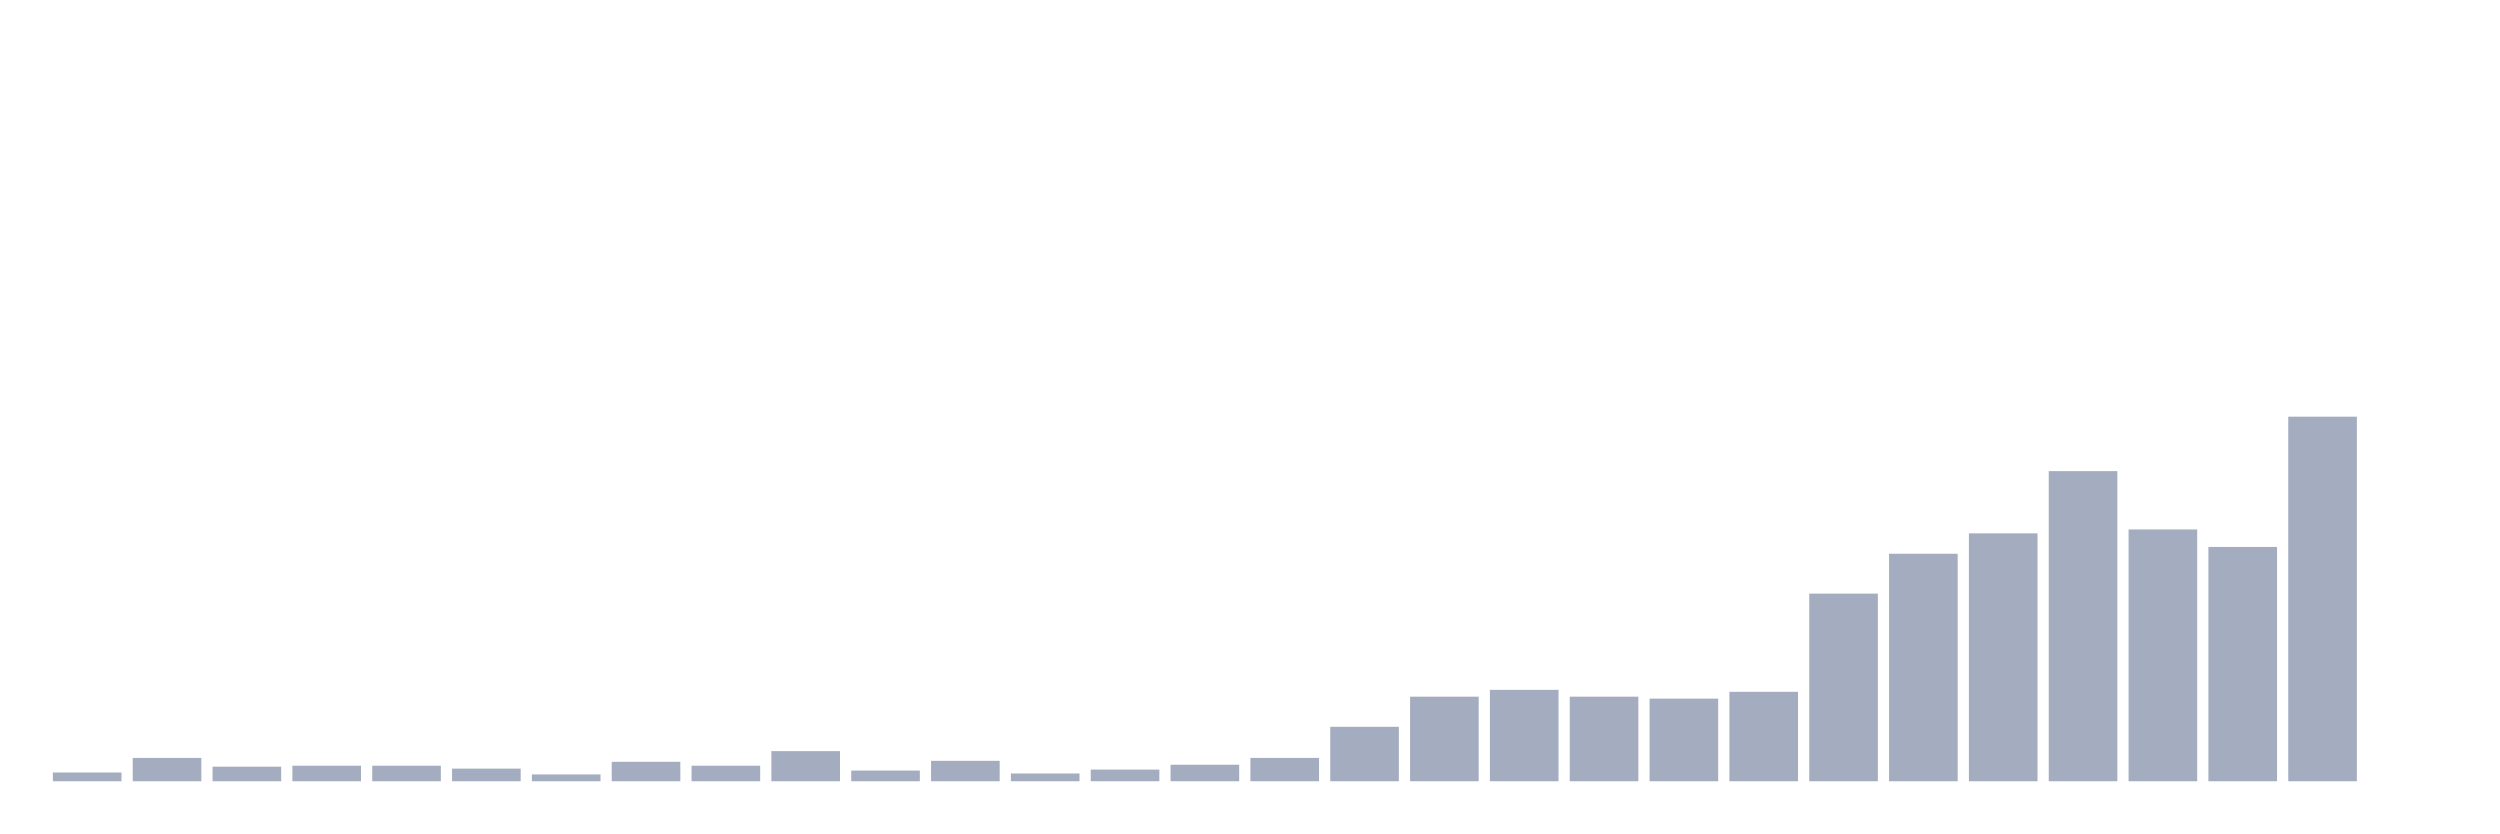
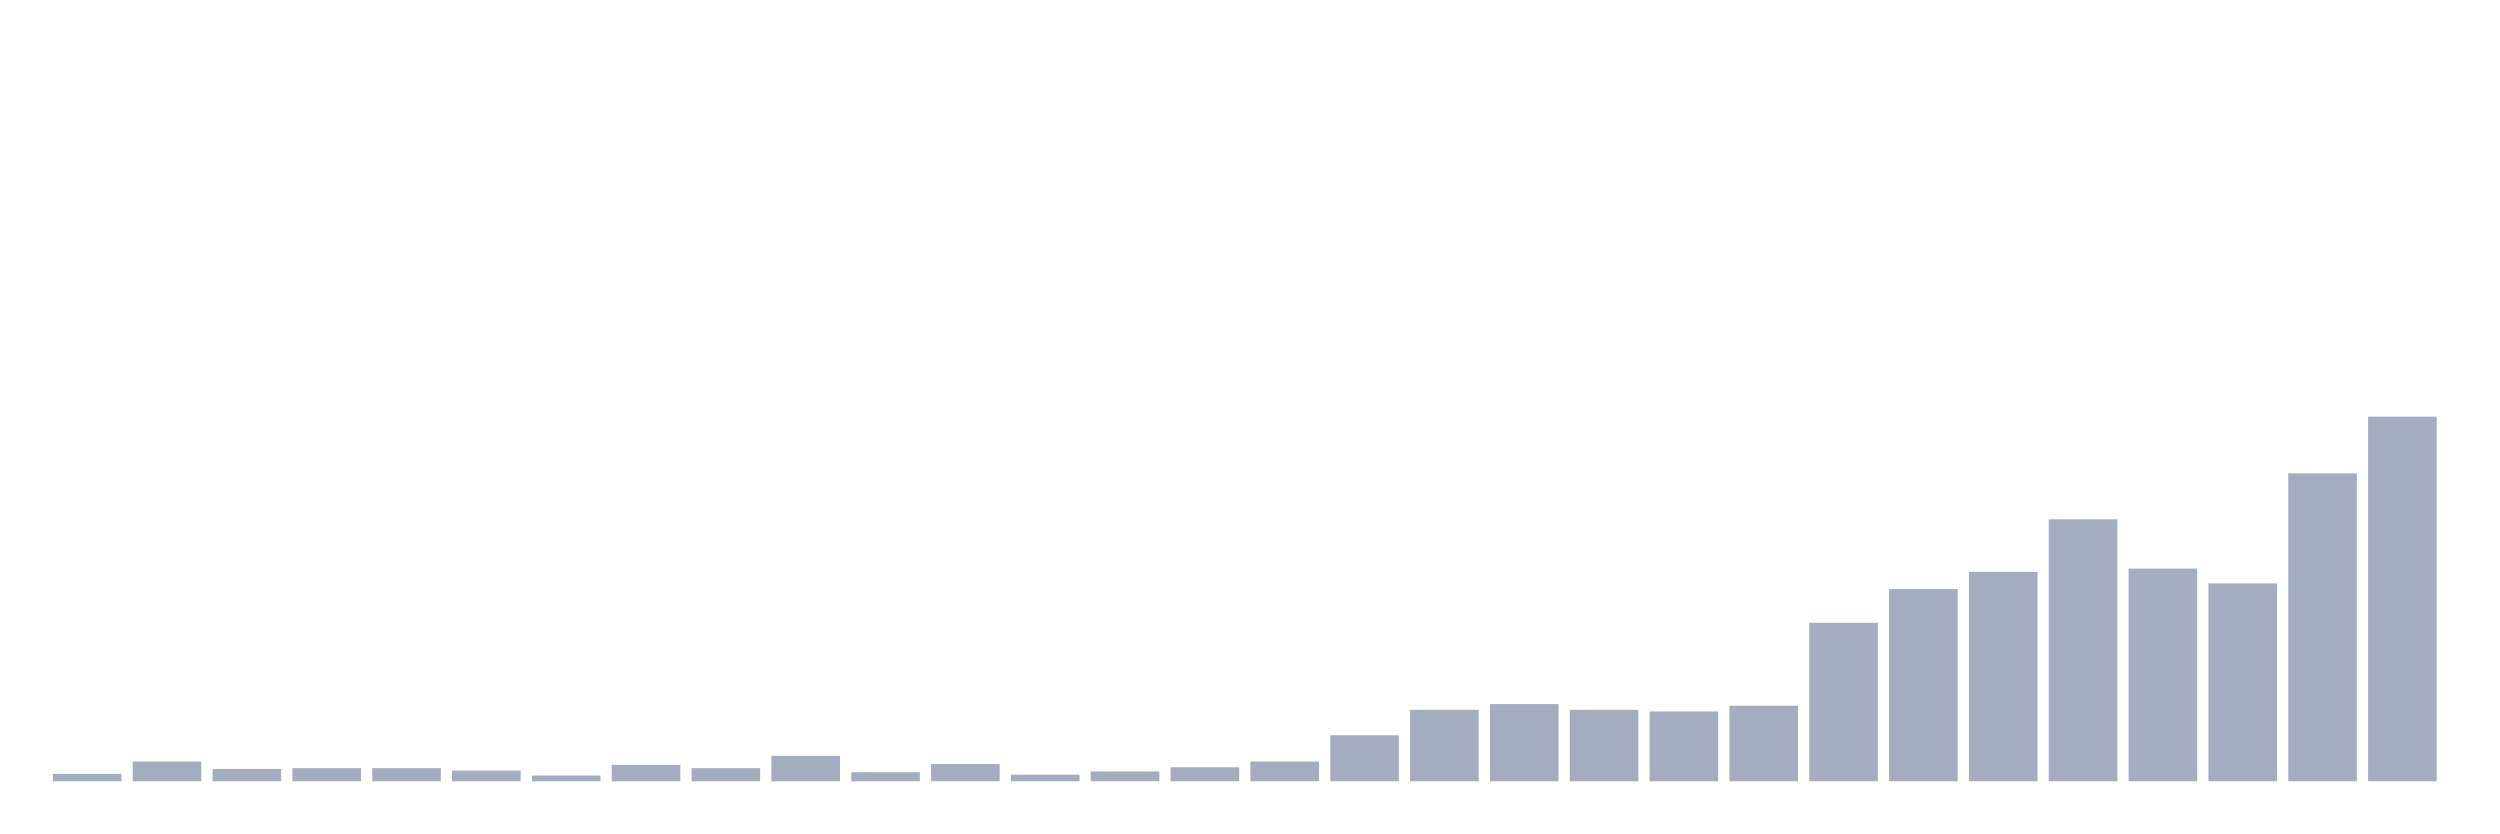
<svg xmlns="http://www.w3.org/2000/svg" viewBox="0 0 480 160">
  <g transform="translate(10,10)">
-     <rect class="bar" x="0.153" width="13.175" y="138.32" height="1.68" fill="rgb(164,173,192)" />
-     <rect class="bar" x="15.482" width="13.175" y="135.52" height="4.48" fill="rgb(164,173,192)" />
-     <rect class="bar" x="30.81" width="13.175" y="137.2" height="2.8" fill="rgb(164,173,192)" />
-     <rect class="bar" x="46.138" width="13.175" y="137.013" height="2.987" fill="rgb(164,173,192)" />
-     <rect class="bar" x="61.466" width="13.175" y="137.013" height="2.987" fill="rgb(164,173,192)" />
-     <rect class="bar" x="76.794" width="13.175" y="137.573" height="2.427" fill="rgb(164,173,192)" />
-     <rect class="bar" x="92.123" width="13.175" y="138.693" height="1.307" fill="rgb(164,173,192)" />
-     <rect class="bar" x="107.451" width="13.175" y="136.267" height="3.733" fill="rgb(164,173,192)" />
-     <rect class="bar" x="122.779" width="13.175" y="137.013" height="2.987" fill="rgb(164,173,192)" />
-     <rect class="bar" x="138.107" width="13.175" y="134.213" height="5.787" fill="rgb(164,173,192)" />
-     <rect class="bar" x="153.436" width="13.175" y="137.947" height="2.053" fill="rgb(164,173,192)" />
-     <rect class="bar" x="168.764" width="13.175" y="136.08" height="3.92" fill="rgb(164,173,192)" />
-     <rect class="bar" x="184.092" width="13.175" y="138.507" height="1.493" fill="rgb(164,173,192)" />
-     <rect class="bar" x="199.42" width="13.175" y="137.76" height="2.24" fill="rgb(164,173,192)" />
-     <rect class="bar" x="214.748" width="13.175" y="136.827" height="3.173" fill="rgb(164,173,192)" />
-     <rect class="bar" x="230.077" width="13.175" y="135.52" height="4.48" fill="rgb(164,173,192)" />
-     <rect class="bar" x="245.405" width="13.175" y="129.547" height="10.453" fill="rgb(164,173,192)" />
-     <rect class="bar" x="260.733" width="13.175" y="123.76" height="16.24" fill="rgb(164,173,192)" />
-     <rect class="bar" x="276.061" width="13.175" y="122.453" height="17.547" fill="rgb(164,173,192)" />
-     <rect class="bar" x="291.39" width="13.175" y="123.76" height="16.24" fill="rgb(164,173,192)" />
-     <rect class="bar" x="306.718" width="13.175" y="124.133" height="15.867" fill="rgb(164,173,192)" />
-     <rect class="bar" x="322.046" width="13.175" y="122.827" height="17.173" fill="rgb(164,173,192)" />
-     <rect class="bar" x="337.374" width="13.175" y="103.973" height="36.027" fill="rgb(164,173,192)" />
-     <rect class="bar" x="352.702" width="13.175" y="96.32" height="43.68" fill="rgb(164,173,192)" />
-     <rect class="bar" x="368.031" width="13.175" y="92.4" height="47.6" fill="rgb(164,173,192)" />
-     <rect class="bar" x="383.359" width="13.175" y="80.453" height="59.547" fill="rgb(164,173,192)" />
-     <rect class="bar" x="398.687" width="13.175" y="91.653" height="48.347" fill="rgb(164,173,192)" />
-     <rect class="bar" x="414.015" width="13.175" y="95.013" height="44.987" fill="rgb(164,173,192)" />
-     <rect class="bar" x="429.344" width="13.175" y="70" height="70" fill="rgb(164,173,192)" />
-     <rect class="bar" x="444.672" width="13.175" y="140" height="0" fill="rgb(164,173,192)" />
+     <rect class="bar" x="0.153" width="13.175" y="138.581" height="1.419" fill="rgb(164,173,192)" />
+     <rect class="bar" x="15.482" width="13.175" y="136.216" height="3.784" fill="rgb(164,173,192)" />
+     <rect class="bar" x="30.81" width="13.175" y="137.635" height="2.365" fill="rgb(164,173,192)" />
+     <rect class="bar" x="46.138" width="13.175" y="137.477" height="2.523" fill="rgb(164,173,192)" />
+     <rect class="bar" x="61.466" width="13.175" y="137.477" height="2.523" fill="rgb(164,173,192)" />
+     <rect class="bar" x="76.794" width="13.175" y="137.95" height="2.05" fill="rgb(164,173,192)" />
+     <rect class="bar" x="92.123" width="13.175" y="138.896" height="1.104" fill="rgb(164,173,192)" />
+     <rect class="bar" x="107.451" width="13.175" y="136.847" height="3.153" fill="rgb(164,173,192)" />
+     <rect class="bar" x="122.779" width="13.175" y="137.477" height="2.523" fill="rgb(164,173,192)" />
+     <rect class="bar" x="138.107" width="13.175" y="135.113" height="4.887" fill="rgb(164,173,192)" />
+     <rect class="bar" x="153.436" width="13.175" y="138.266" height="1.734" fill="rgb(164,173,192)" />
+     <rect class="bar" x="168.764" width="13.175" y="136.689" height="3.311" fill="rgb(164,173,192)" />
+     <rect class="bar" x="184.092" width="13.175" y="138.739" height="1.261" fill="rgb(164,173,192)" />
+     <rect class="bar" x="199.42" width="13.175" y="138.108" height="1.892" fill="rgb(164,173,192)" />
+     <rect class="bar" x="214.748" width="13.175" y="137.32" height="2.68" fill="rgb(164,173,192)" />
+     <rect class="bar" x="230.077" width="13.175" y="136.216" height="3.784" fill="rgb(164,173,192)" />
+     <rect class="bar" x="245.405" width="13.175" y="131.171" height="8.829" fill="rgb(164,173,192)" />
+     <rect class="bar" x="260.733" width="13.175" y="126.284" height="13.716" fill="rgb(164,173,192)" />
+     <rect class="bar" x="276.061" width="13.175" y="125.18" height="14.82" fill="rgb(164,173,192)" />
+     <rect class="bar" x="291.39" width="13.175" y="126.284" height="13.716" fill="rgb(164,173,192)" />
+     <rect class="bar" x="306.718" width="13.175" y="126.599" height="13.401" fill="rgb(164,173,192)" />
+     <rect class="bar" x="322.046" width="13.175" y="125.495" height="14.505" fill="rgb(164,173,192)" />
+     <rect class="bar" x="337.374" width="13.175" y="109.572" height="30.428" fill="rgb(164,173,192)" />
+     <rect class="bar" x="352.702" width="13.175" y="103.108" height="36.892" fill="rgb(164,173,192)" />
+     <rect class="bar" x="368.031" width="13.175" y="99.797" height="40.203" fill="rgb(164,173,192)" />
+     <rect class="bar" x="383.359" width="13.175" y="89.707" height="50.293" fill="rgb(164,173,192)" />
+     <rect class="bar" x="398.687" width="13.175" y="99.167" height="40.833" fill="rgb(164,173,192)" />
+     <rect class="bar" x="414.015" width="13.175" y="102.005" height="37.995" fill="rgb(164,173,192)" />
+     <rect class="bar" x="429.344" width="13.175" y="80.878" height="59.122" fill="rgb(164,173,192)" />
+     <rect class="bar" x="444.672" width="13.175" y="70" height="70" fill="rgb(164,173,192)" />
  </g>
</svg>
